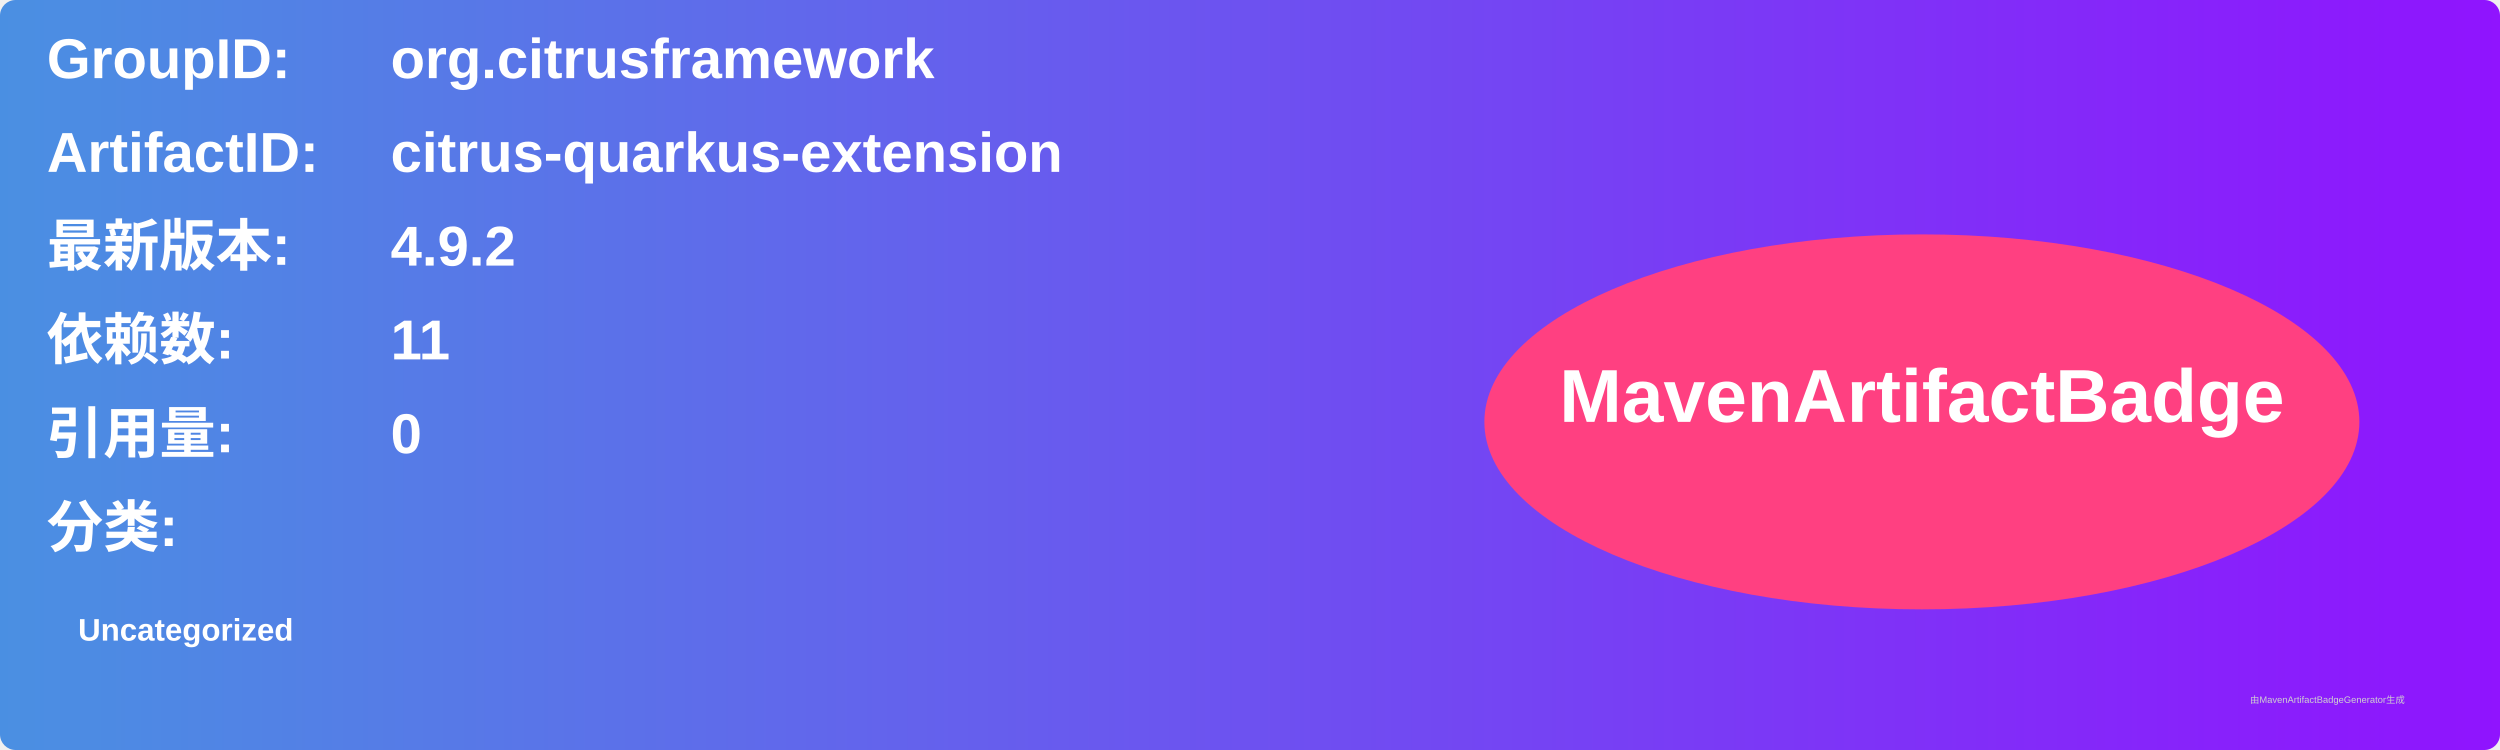
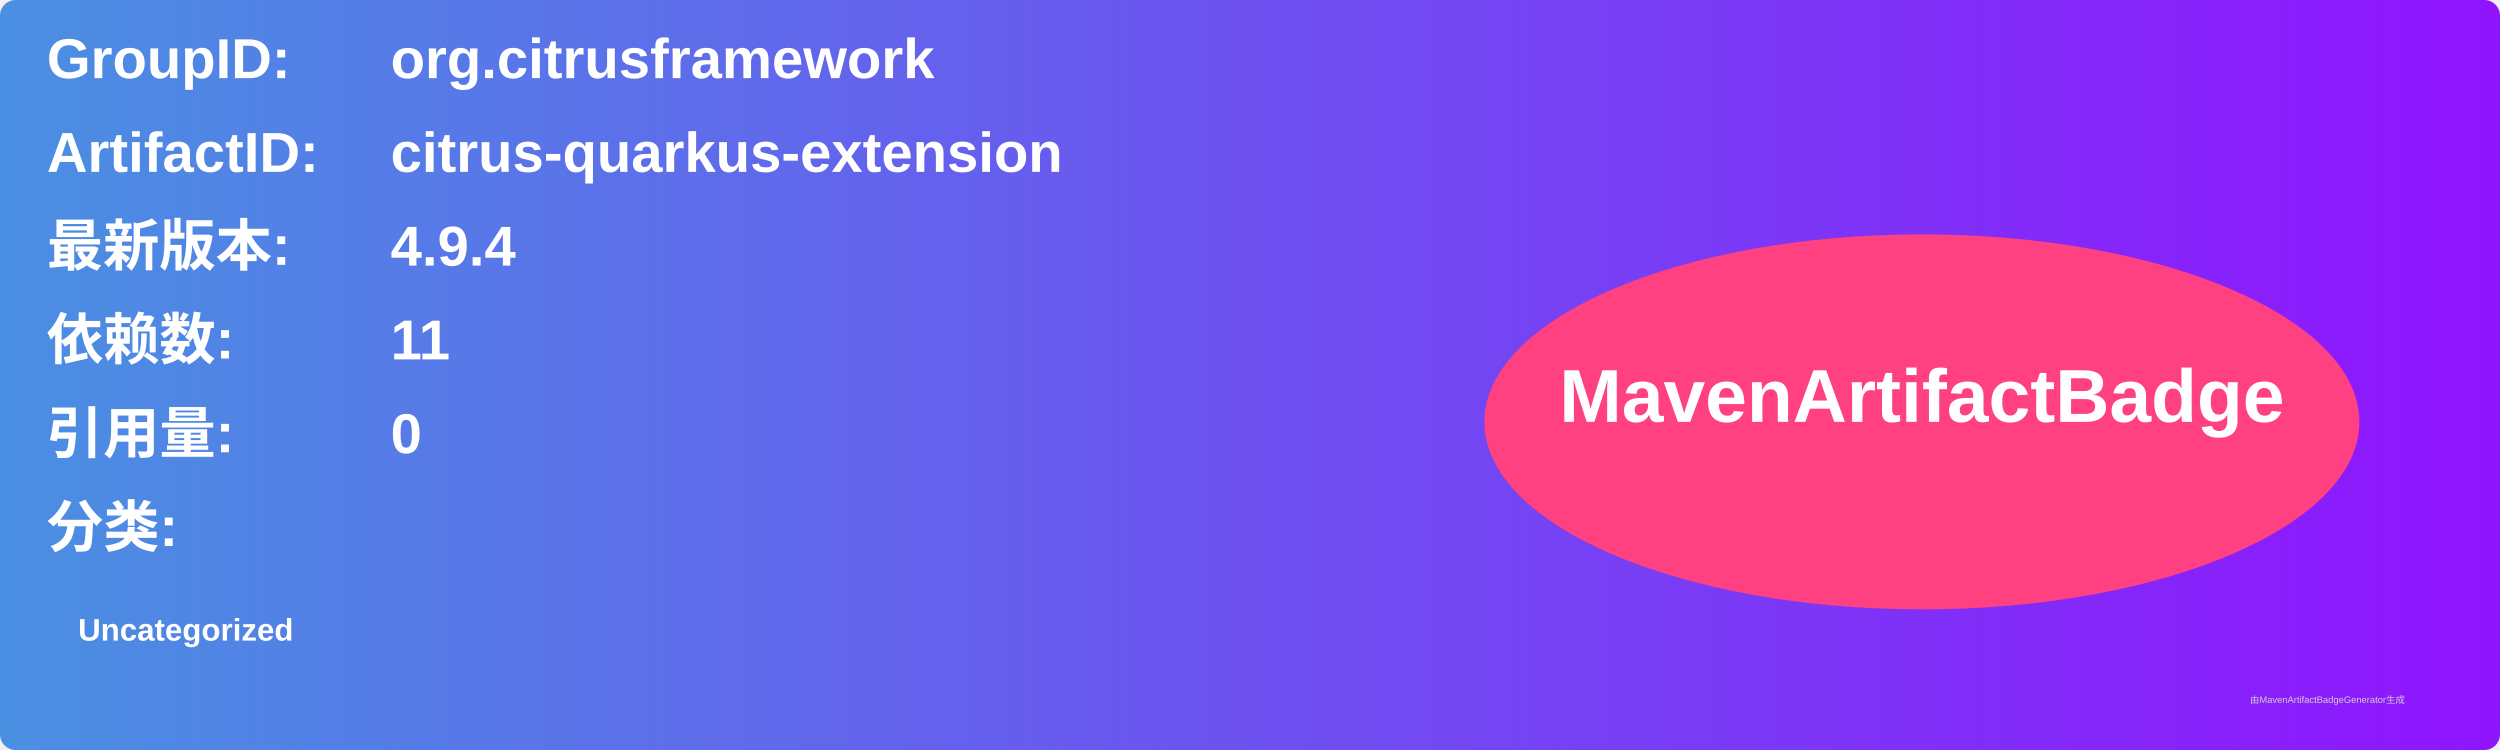
<svg xmlns="http://www.w3.org/2000/svg" width="800" height="240" viewBox="0 0 800 240">
  <linearGradient id="grad" x1="0%" y1="0%" x2="100%" y2="0%">
    <stop offset="0%" stop-color="#4a90e2" />
    <stop offset="100%" stop-color="#9013fe" />
  </linearGradient>
  <rect width="100%" height="100%" rx="5" ry="5" fill="url(#grad)" />
  <g transform="translate(15, 15)">
    <text x="0" y="10" font-family="Arial" font-size="18" fill="white" font-weight="bold" width="260">GroupID:</text>
    <text x="110" y="10" font-family="Arial" font-size="18" fill="white" font-weight="bold" width="460">org.citrusframework</text>
    <text x="0" y="40" font-family="Arial" font-size="18" fill="white" font-weight="bold" width="260">ArtifactID:</text>
    <text x="110" y="40" font-family="Arial" font-size="18" fill="white" font-weight="bold" width="460">citrus-quarkus-extension</text>
    <text x="0" y="70" font-family="Arial" font-size="18" fill="white" font-weight="bold">最新版本:</text>
    <text x="110" y="70" font-family="Arial" font-size="18" fill="white" font-weight="bold">
-       <tspan font-weight="bold">4.9.2</tspan>
+       <tspan font-weight="bold">4.9.4</tspan>
    </text>
    <text x="0" y="100" font-family="Arial" font-size="18" fill="white" font-weight="bold">依赖数: </text>
    <text x="110" y="100" font-family="Arial" font-size="18" fill="white">
      <tspan font-weight="bold">11</tspan>
    </text>
    <text x="0" y="130" font-family="Arial" font-size="18" fill="white" font-weight="bold">引用量: </text>
    <text x="110" y="130" font-family="Arial" font-size="18" fill="white">
      <tspan font-weight="bold">0</tspan>
    </text>
    <text x="0" y="160" font-family="Arial" font-size="18" fill="white" font-weight="bold">分类:</text>
    <text x="10" y="190" font-family="Arial" font-size="10" fill="white">
      <tspan font-weight="bold">Uncategorized</tspan>
    </text>
    <ellipse cx="600" cy="120" rx="140" ry="60" fill="#ff4081" />
    <text x="600" y="120" text-anchor="middle" font-family="Arial" font-size="24" fill="white" font-weight="bold">MavenArtifactBadge</text>
  </g>
  <text x="720" y="225" font-family="Arial" font-size="3" fill="#d0d0d0">由MavenArtifactBadgeGenerator生成</text>
</svg>
